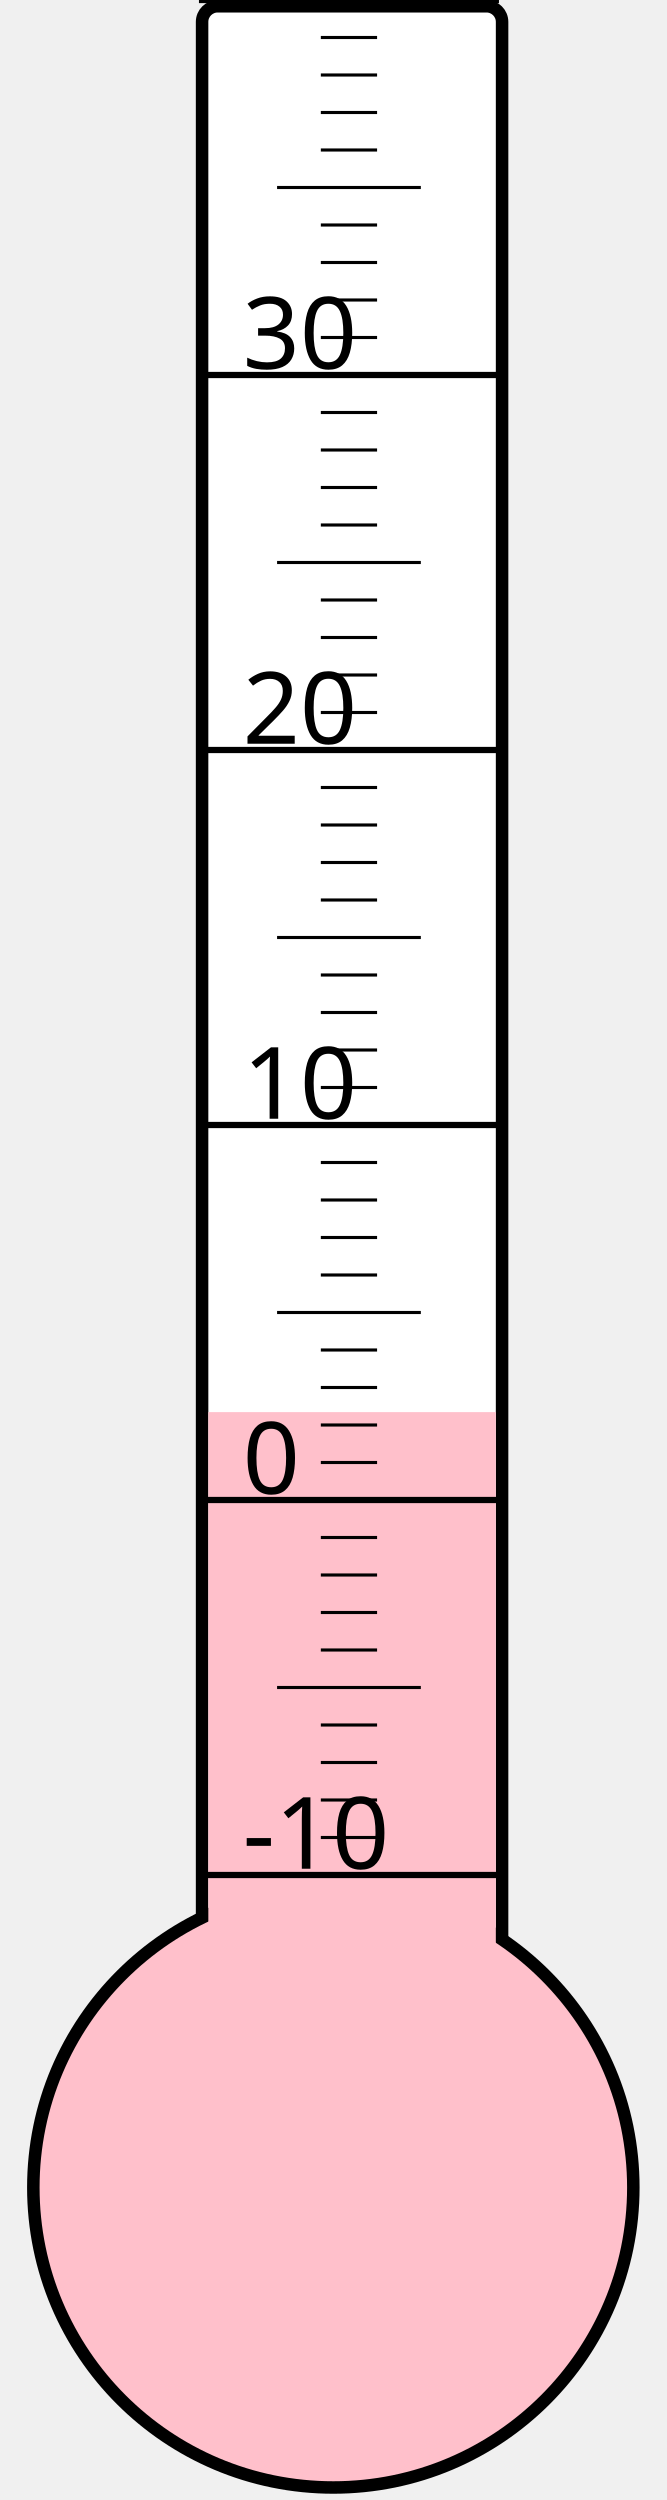
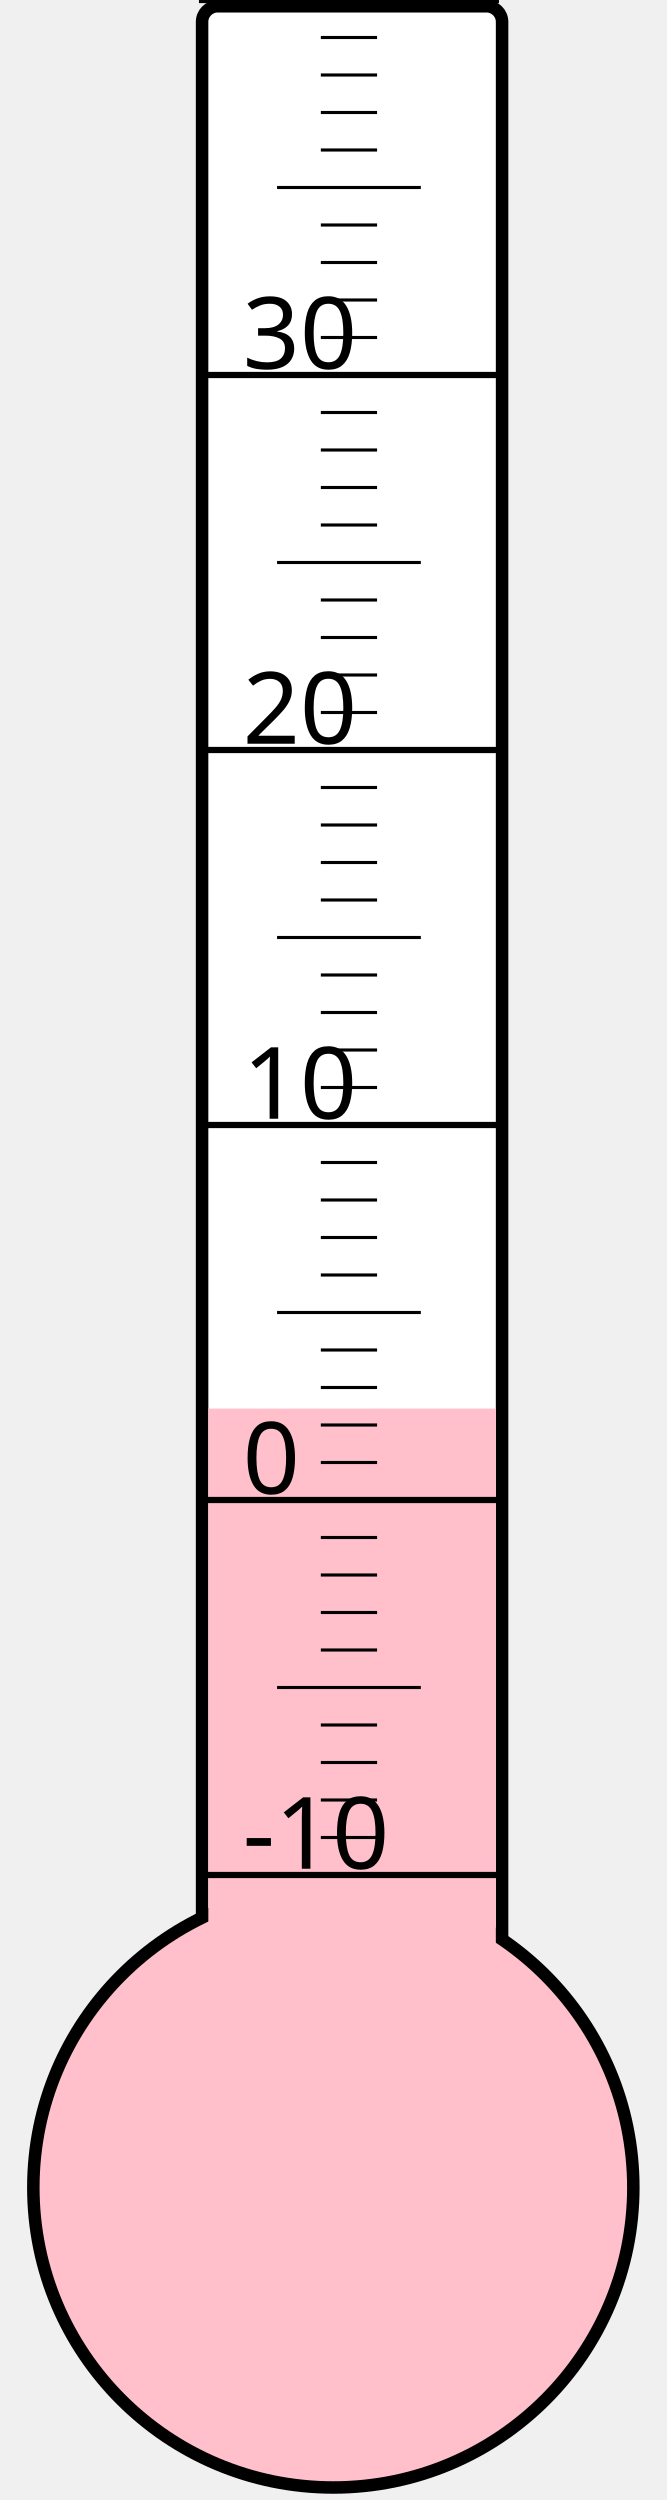
<svg xmlns="http://www.w3.org/2000/svg" width="40px" height="150px" viewBox="0 0 200 800">
  <rect width="200" height="800" x="0" y="0" style="fill: #ffffeb; fill-opacity: 0;" />
  <rect width="96" height="680" x="58" y="2" rx="5" ry="5" style="fill: white; fill-opacity: 1; stroke: black; stroke-width: 4;" />
  <circle cx="100" cy="700" r="96" style="fill: pink; stroke: black; stroke-width: 4;" />
-   <rect width="92" height="248.125" x="60" y="451.875" style="fill: pink; fill-opacity: 1; stroke-width: 0;" />
+   <rect width="92" height="249.25" x="60" y="450.75" style="fill: pink; fill-opacity: 1; stroke-width: 0;" />
  <text x="71" y="598" style="font-family: sans-serif; font-size: 24pt;">-10</text>
  <text x="71" y="478" style="font-family: sans-serif; font-size: 24pt;">0</text>
  <text x="71" y="358" style="font-family: sans-serif; font-size: 24pt;">10</text>
  <text x="71" y="238" style="font-family: sans-serif; font-size: 24pt;">20</text>
  <text x="71" y="118" style="font-family: sans-serif; font-size: 24pt;">30</text>
  <g style="stroke: black;">
    <line x1="57" y1="600" x2="153" y2="600" style="stroke-width: 2;" />
    <line x1="96" y1="588" x2="114" y2="588" style="stroke-width: 1;" />
    <line x1="96" y1="576" x2="114" y2="576" style="stroke-width: 1;" />
    <line x1="96" y1="564" x2="114" y2="564" style="stroke-width: 1;" />
    <line x1="96" y1="552" x2="114" y2="552" style="stroke-width: 1;" />
    <line x1="82" y1="540" x2="128" y2="540" style="stroke-width: 1;" />
    <line x1="96" y1="528" x2="114" y2="528" style="stroke-width: 1;" />
    <line x1="96" y1="516" x2="114" y2="516" style="stroke-width: 1;" />
    <line x1="96" y1="504" x2="114" y2="504" style="stroke-width: 1;" />
    <line x1="96" y1="492" x2="114" y2="492" style="stroke-width: 1;" />
    <line x1="57" y1="480" x2="153" y2="480" style="stroke-width: 2;" />
    <line x1="96" y1="468" x2="114" y2="468" style="stroke-width: 1;" />
    <line x1="96" y1="456" x2="114" y2="456" style="stroke-width: 1;" />
    <line x1="96" y1="444" x2="114" y2="444" style="stroke-width: 1;" />
    <line x1="96" y1="432" x2="114" y2="432" style="stroke-width: 1;" />
    <line x1="82" y1="420" x2="128" y2="420" style="stroke-width: 1;" />
    <line x1="96" y1="408" x2="114" y2="408" style="stroke-width: 1;" />
    <line x1="96" y1="396" x2="114" y2="396" style="stroke-width: 1;" />
    <line x1="96" y1="384" x2="114" y2="384" style="stroke-width: 1;" />
    <line x1="96" y1="372" x2="114" y2="372" style="stroke-width: 1;" />
    <line x1="57" y1="360" x2="153" y2="360" style="stroke-width: 2;" />
    <line x1="96" y1="348" x2="114" y2="348" style="stroke-width: 1;" />
    <line x1="96" y1="336" x2="114" y2="336" style="stroke-width: 1;" />
    <line x1="96" y1="324" x2="114" y2="324" style="stroke-width: 1;" />
    <line x1="96" y1="312" x2="114" y2="312" style="stroke-width: 1;" />
    <line x1="82" y1="300" x2="128" y2="300" style="stroke-width: 1;" />
    <line x1="96" y1="288" x2="114" y2="288" style="stroke-width: 1;" />
    <line x1="96" y1="276" x2="114" y2="276" style="stroke-width: 1;" />
    <line x1="96" y1="264" x2="114" y2="264" style="stroke-width: 1;" />
    <line x1="96" y1="252" x2="114" y2="252" style="stroke-width: 1;" />
    <line x1="57" y1="240" x2="153" y2="240" style="stroke-width: 2;" />
    <line x1="96" y1="228" x2="114" y2="228" style="stroke-width: 1;" />
    <line x1="96" y1="216" x2="114" y2="216" style="stroke-width: 1;" />
    <line x1="96" y1="204" x2="114" y2="204" style="stroke-width: 1;" />
    <line x1="96" y1="192" x2="114" y2="192" style="stroke-width: 1;" />
    <line x1="82" y1="180" x2="128" y2="180" style="stroke-width: 1;" />
    <line x1="96" y1="168" x2="114" y2="168" style="stroke-width: 1;" />
    <line x1="96" y1="156" x2="114" y2="156" style="stroke-width: 1;" />
    <line x1="96" y1="144" x2="114" y2="144" style="stroke-width: 1;" />
    <line x1="96" y1="132" x2="114" y2="132" style="stroke-width: 1;" />
    <line x1="57" y1="120" x2="153" y2="120" style="stroke-width: 2;" />
    <line x1="96" y1="108" x2="114" y2="108" style="stroke-width: 1;" />
    <line x1="96" y1="96" x2="114" y2="96" style="stroke-width: 1;" />
    <line x1="96" y1="84" x2="114" y2="84" style="stroke-width: 1;" />
    <line x1="96" y1="72" x2="114" y2="72" style="stroke-width: 1;" />
    <line x1="82" y1="60" x2="128" y2="60" style="stroke-width: 1;" />
    <line x1="96" y1="48" x2="114" y2="48" style="stroke-width: 1;" />
    <line x1="96" y1="36" x2="114" y2="36" style="stroke-width: 1;" />
    <line x1="96" y1="24" x2="114" y2="24" style="stroke-width: 1;" />
    <line x1="96" y1="12" x2="114" y2="12" style="stroke-width: 1;" />
    <line x1="57" y1="0" x2="153" y2="0" style="stroke-width: 2;" />
  </g>
</svg>
